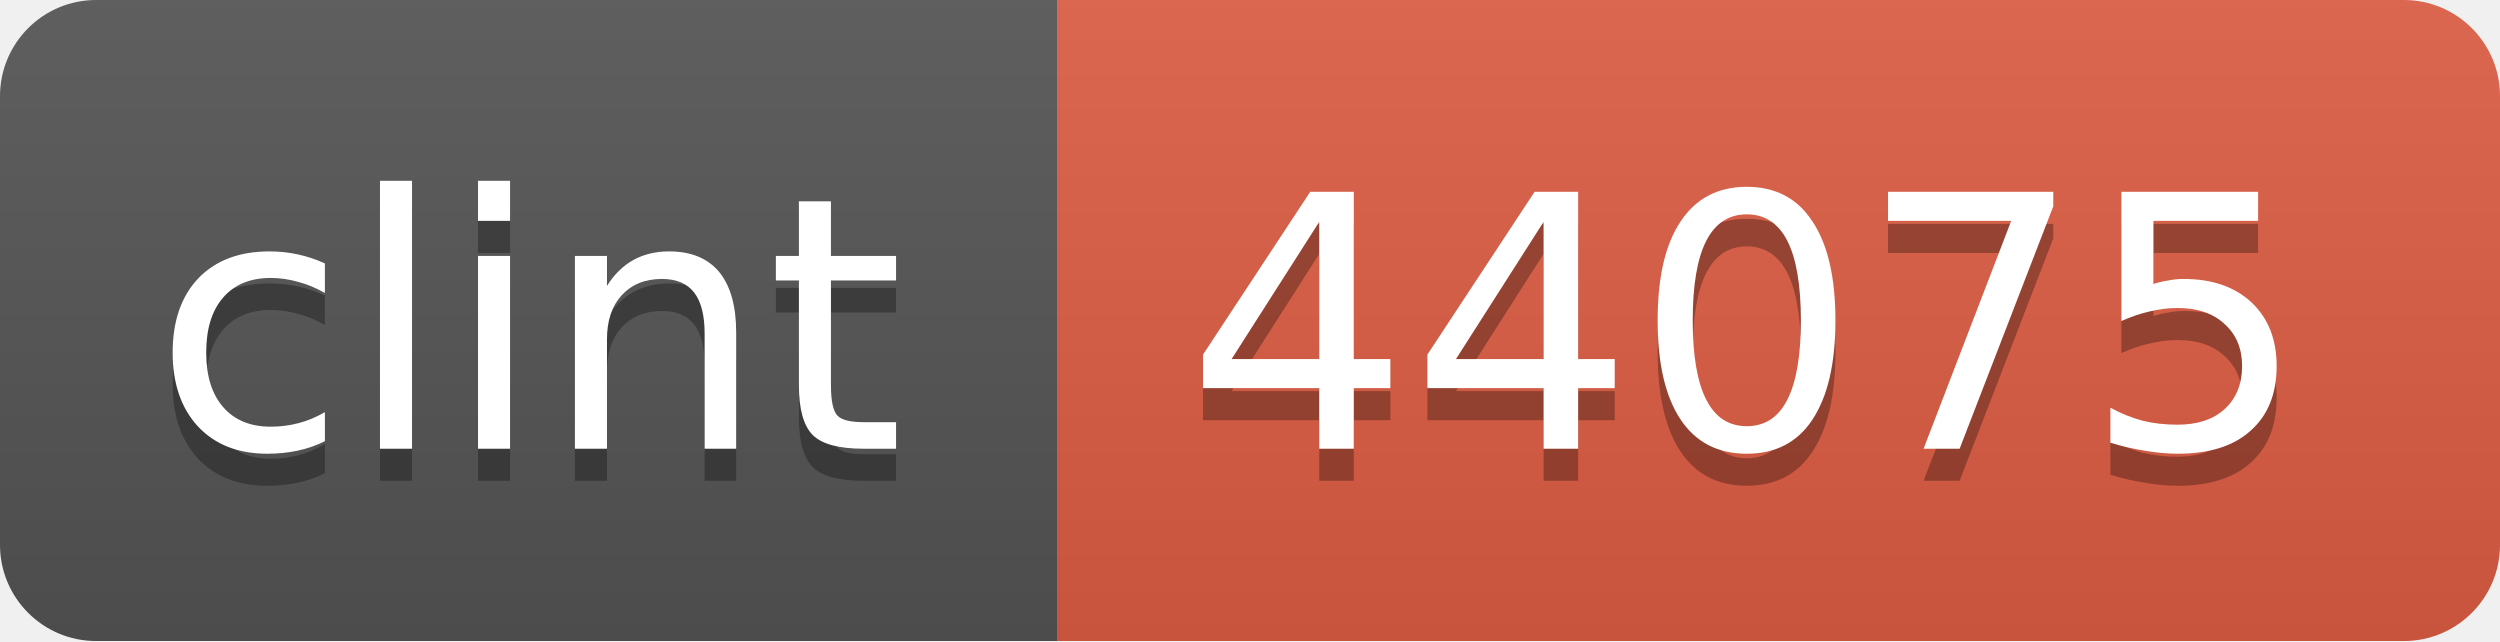
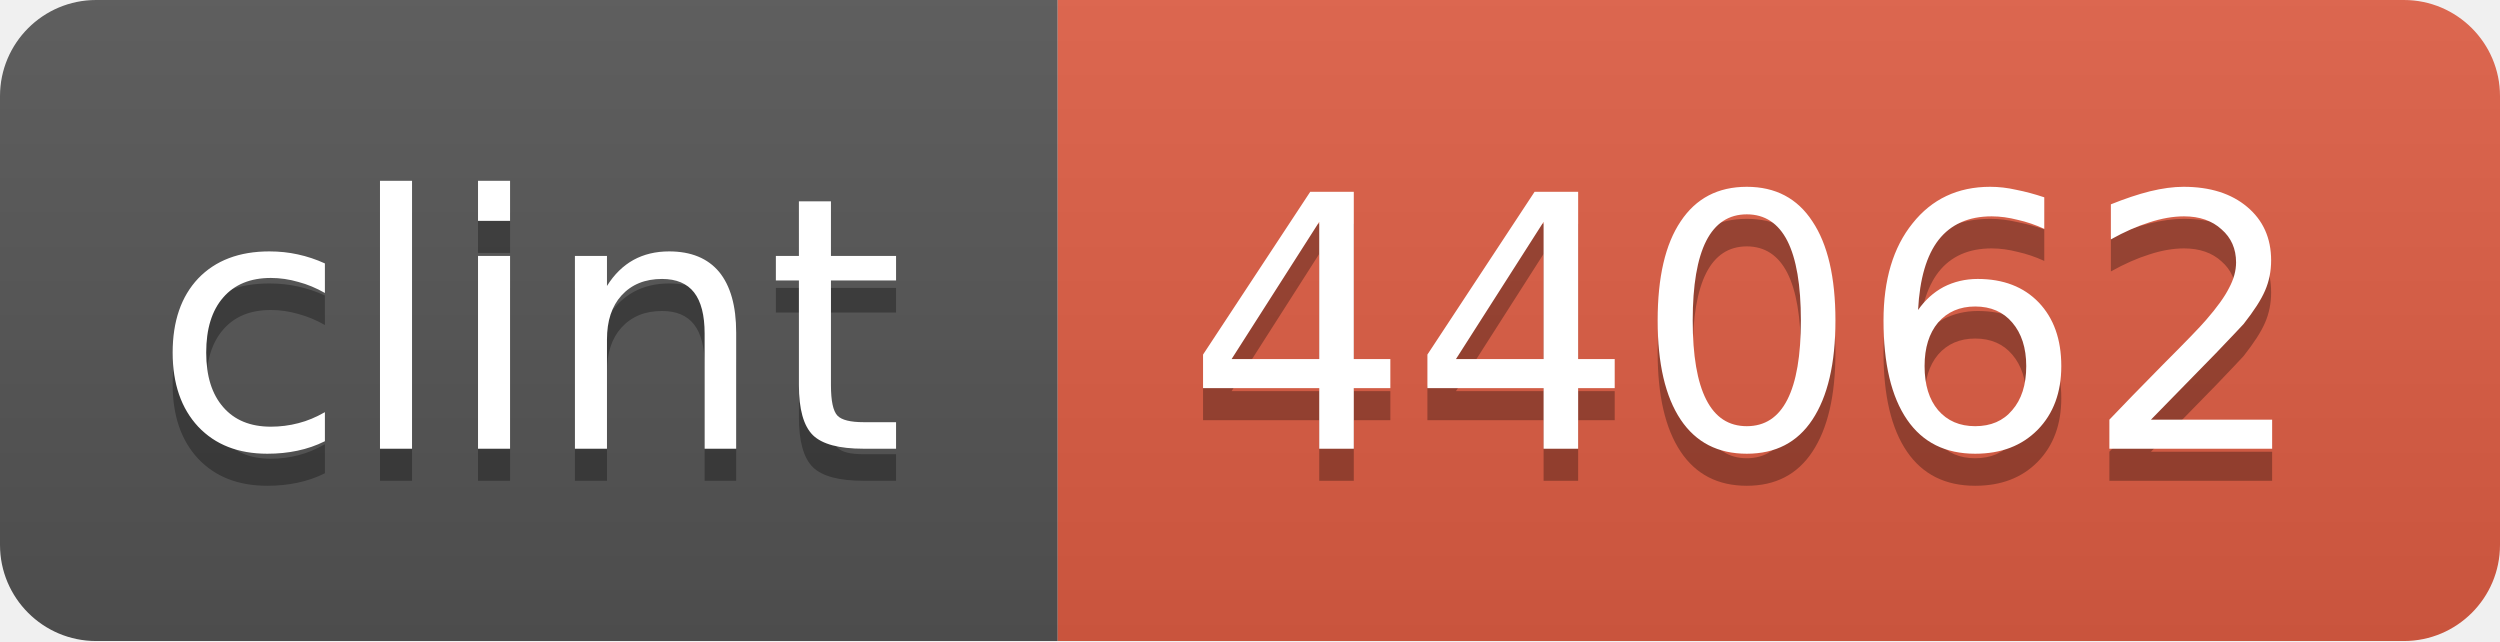
<svg xmlns="http://www.w3.org/2000/svg" width="78" height="20">
  <linearGradient id="b" x2="0" y2="100%">
    <stop offset="0" stop-color="#bbb" stop-opacity=".1" />
    <stop offset="1" stop-opacity=".1" />
  </linearGradient>
  <mask id="a">
    <rect width="78" height="20" rx="3" fill="#fff" />
  </mask>
  <g mask="url(#a)">
    <path fill="#555" d="M0 0h33v20H0z" />
    <path fill="#e05d44" d="M33 0h45v20H33z" />
    <path fill="url(#b)" d="M0 0h78v20H0z" />
  </g>
  <g fill="#fff" text-anchor="middle" font-family="DejaVu Sans,Verdana,Geneva,sans-serif" font-size="11">
    <text x="16.5" y="15" fill="#010101" fill-opacity=".3">clint</text>
    <text x="16.5" y="14">clint</text>
-     <text x="54.5" y="15" fill="#010101" fill-opacity=".3">44075</text>
-     <text x="54.5" y="14">44075</text>
+     <text x="54.5" y="15" fill="#010101" fill-opacity=".3">44062</text>
+     <text x="54.5" y="14">44062</text>
  </g>
</svg>
